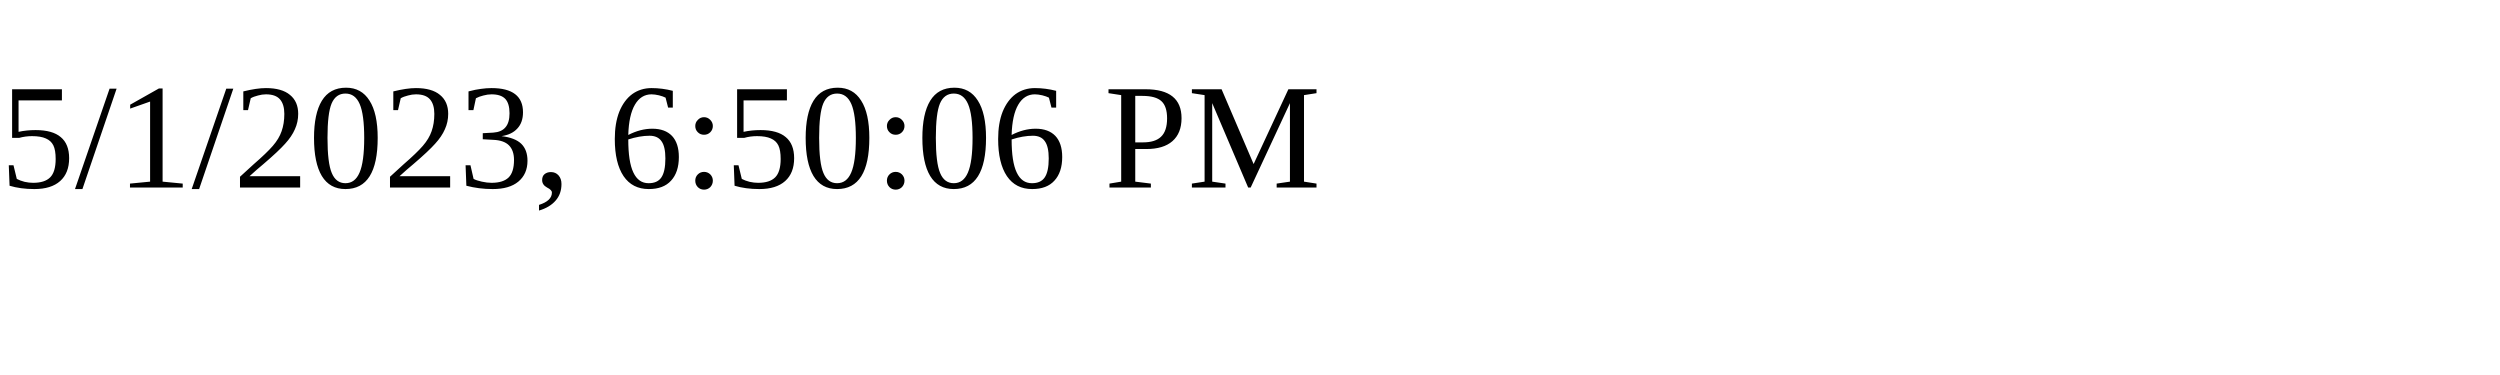
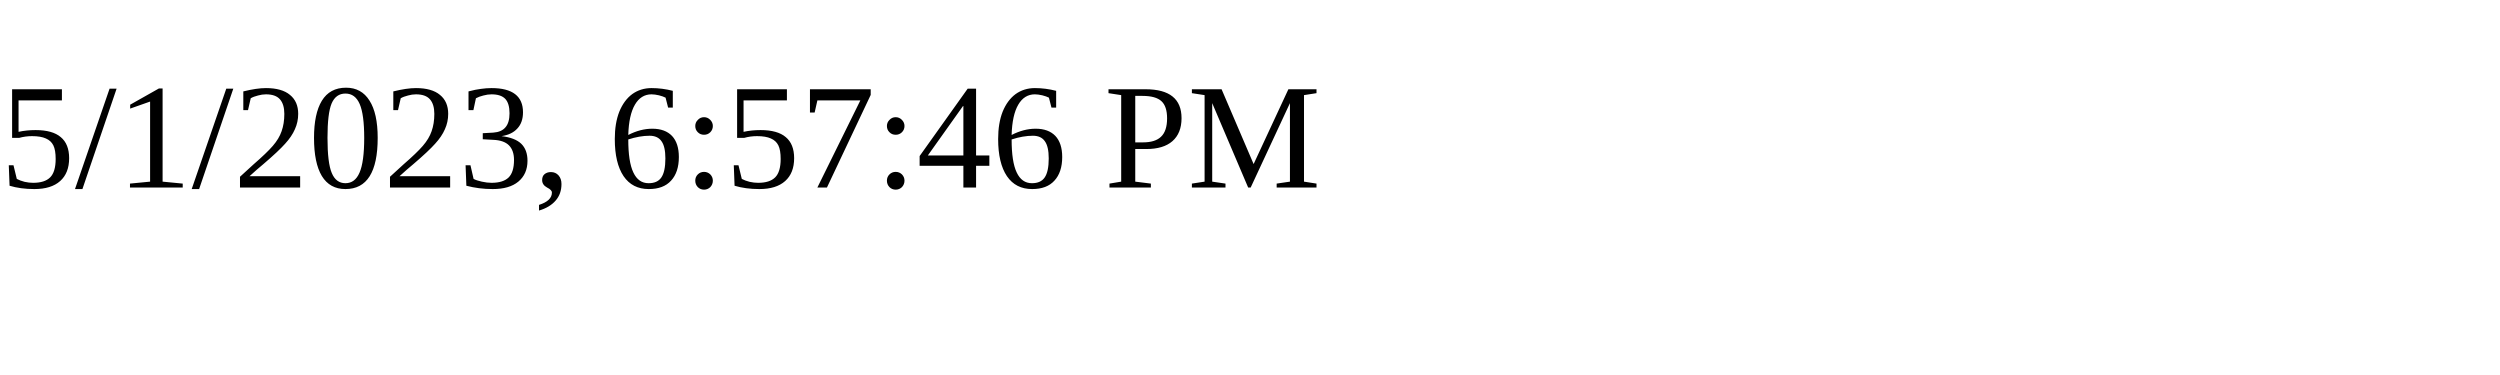
<svg xmlns="http://www.w3.org/2000/svg" height="30" width="200">
-   <text x="0" y="15">5/1/2023, 6:50:06 PM</text>
+   <text x="0" y="15">5/1/2023, 6:57:46 PM</text>
</svg>
